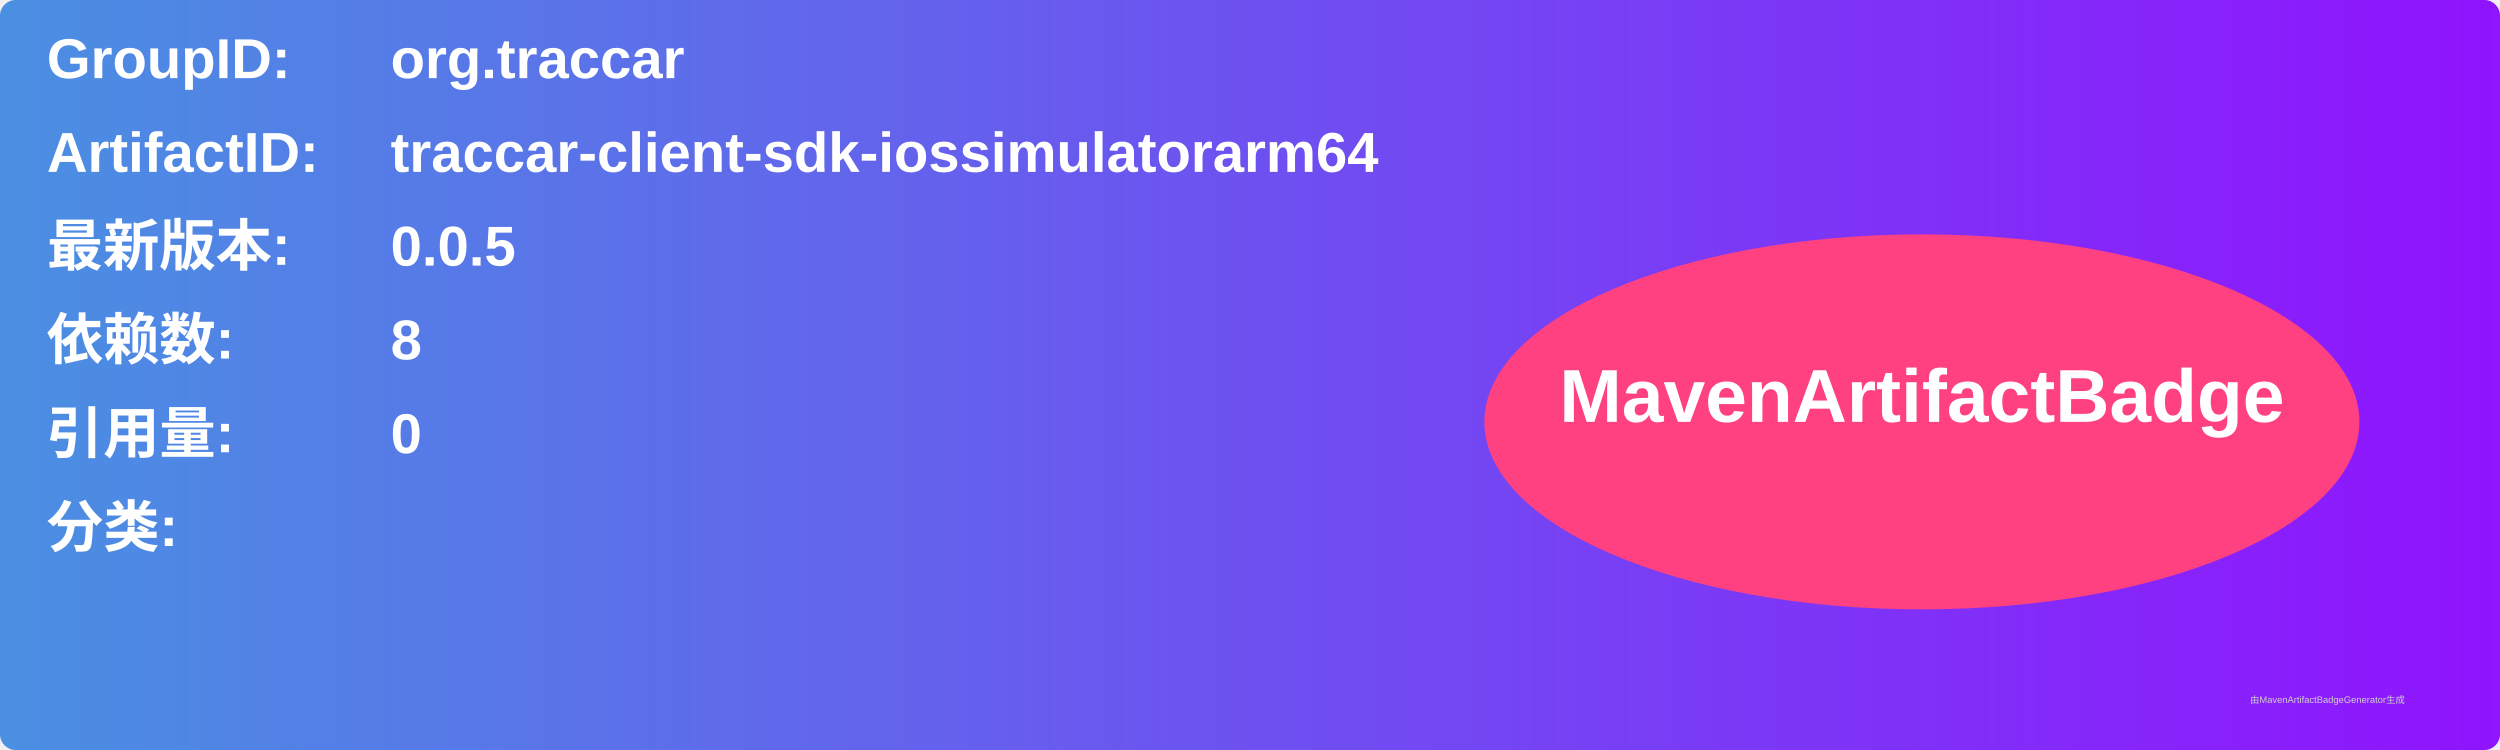
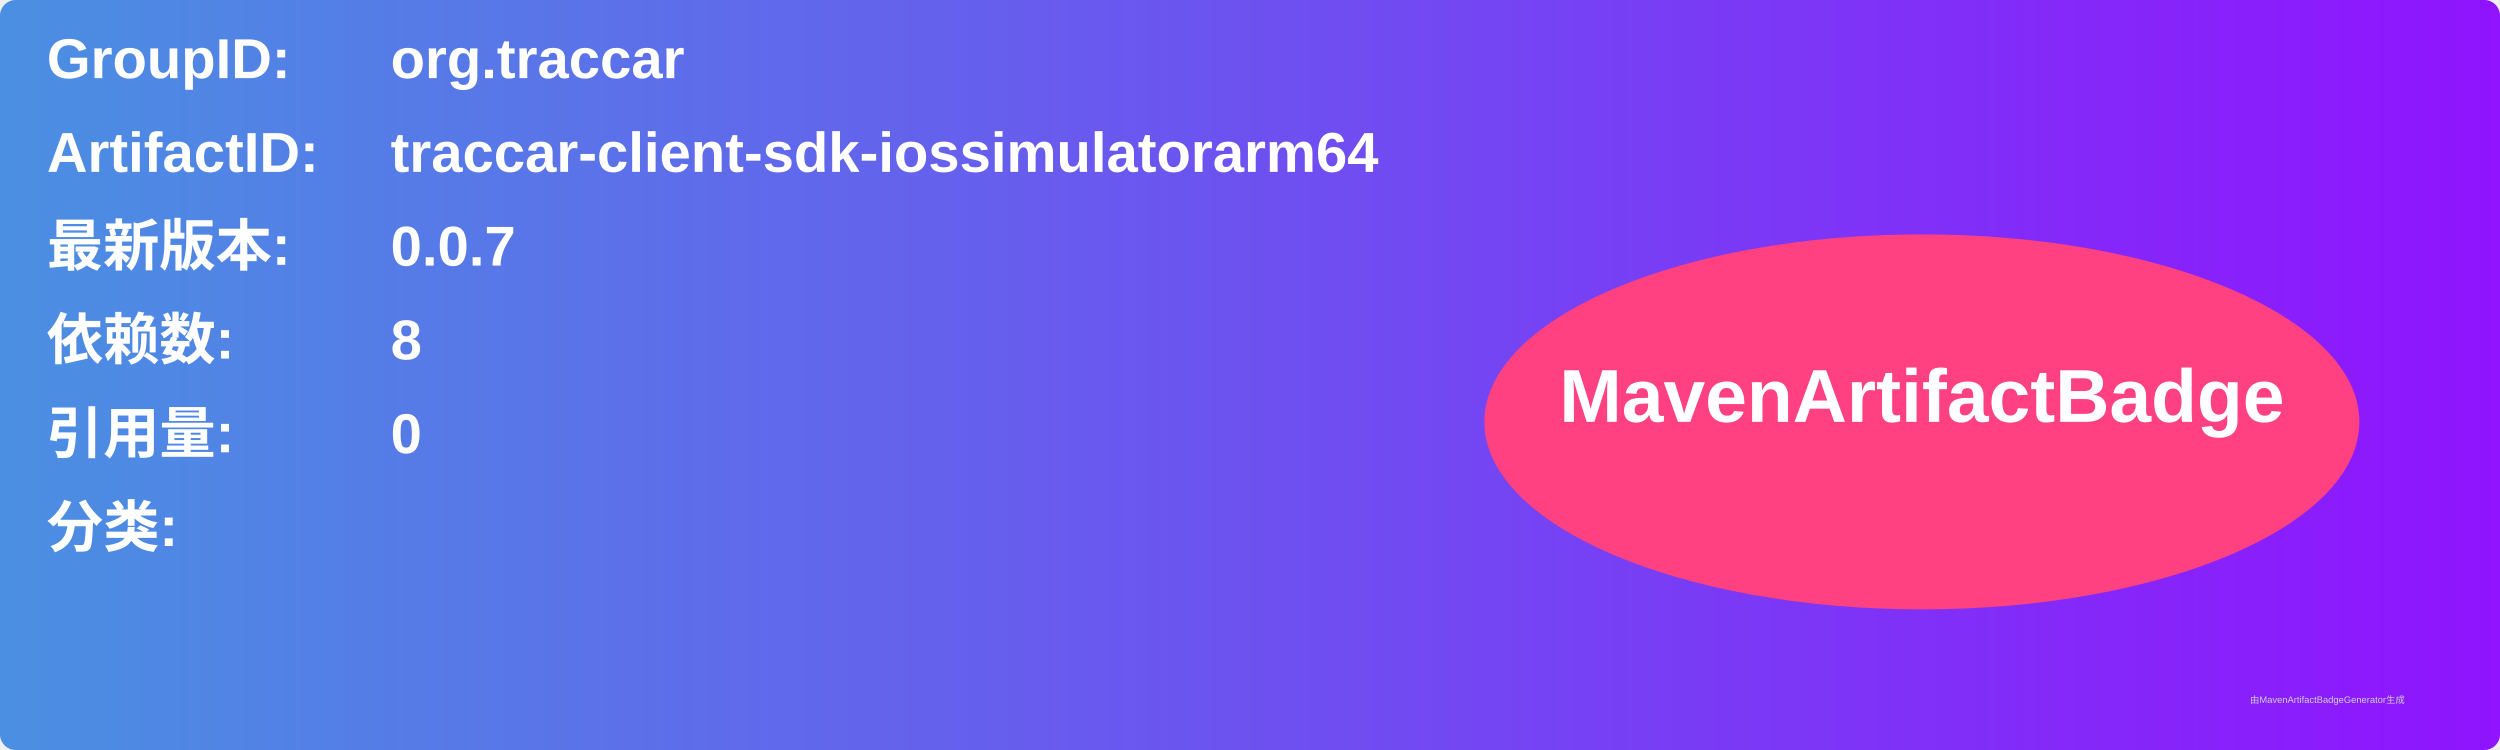
<svg xmlns="http://www.w3.org/2000/svg" width="800" height="240" viewBox="0 0 800 240">
  <linearGradient id="grad" x1="0%" y1="0%" x2="100%" y2="0%">
    <stop offset="0%" stop-color="#4a90e2" />
    <stop offset="100%" stop-color="#9013fe" />
  </linearGradient>
  <rect width="100%" height="100%" rx="5" ry="5" fill="url(#grad)" />
  <g transform="translate(15, 15)">
    <text x="0" y="10" font-family="Arial" font-size="18" fill="white" font-weight="bold" width="260">GroupID:</text>
    <text x="110" y="10" font-family="Arial" font-size="18" fill="white" font-weight="bold" width="460">org.traccar</text>
    <text x="0" y="40" font-family="Arial" font-size="18" fill="white" font-weight="bold" width="260">ArtifactID:</text>
    <text x="110" y="40" font-family="Arial" font-size="18" fill="white" font-weight="bold" width="460">traccar-client-sdk-iossimulatorarm64</text>
    <text x="0" y="70" font-family="Arial" font-size="18" fill="white" font-weight="bold">最新版本:</text>
    <text x="110" y="70" font-family="Arial" font-size="18" fill="white" font-weight="bold">
-       <tspan font-weight="bold">0.0.5</tspan>
+       <tspan font-weight="bold">0.0.7</tspan>
    </text>
    <text x="0" y="100" font-family="Arial" font-size="18" fill="white" font-weight="bold">依赖数: </text>
    <text x="110" y="100" font-family="Arial" font-size="18" fill="white">
      <tspan font-weight="bold">8</tspan>
    </text>
    <text x="0" y="130" font-family="Arial" font-size="18" fill="white" font-weight="bold">引用量: </text>
    <text x="110" y="130" font-family="Arial" font-size="18" fill="white">
      <tspan font-weight="bold">0</tspan>
    </text>
    <text x="0" y="160" font-family="Arial" font-size="18" fill="white" font-weight="bold">分类:</text>
    <text x="10" y="190" font-family="Arial" font-size="10" fill="white">
      <tspan font-weight="bold" />
    </text>
    <ellipse cx="600" cy="120" rx="140" ry="60" fill="#ff4081" />
    <text x="600" y="120" text-anchor="middle" font-family="Arial" font-size="24" fill="white" font-weight="bold">MavenArtifactBadge</text>
  </g>
  <text x="720" y="225" font-family="Arial" font-size="3" fill="#d0d0d0">由MavenArtifactBadgeGenerator生成</text>
</svg>
